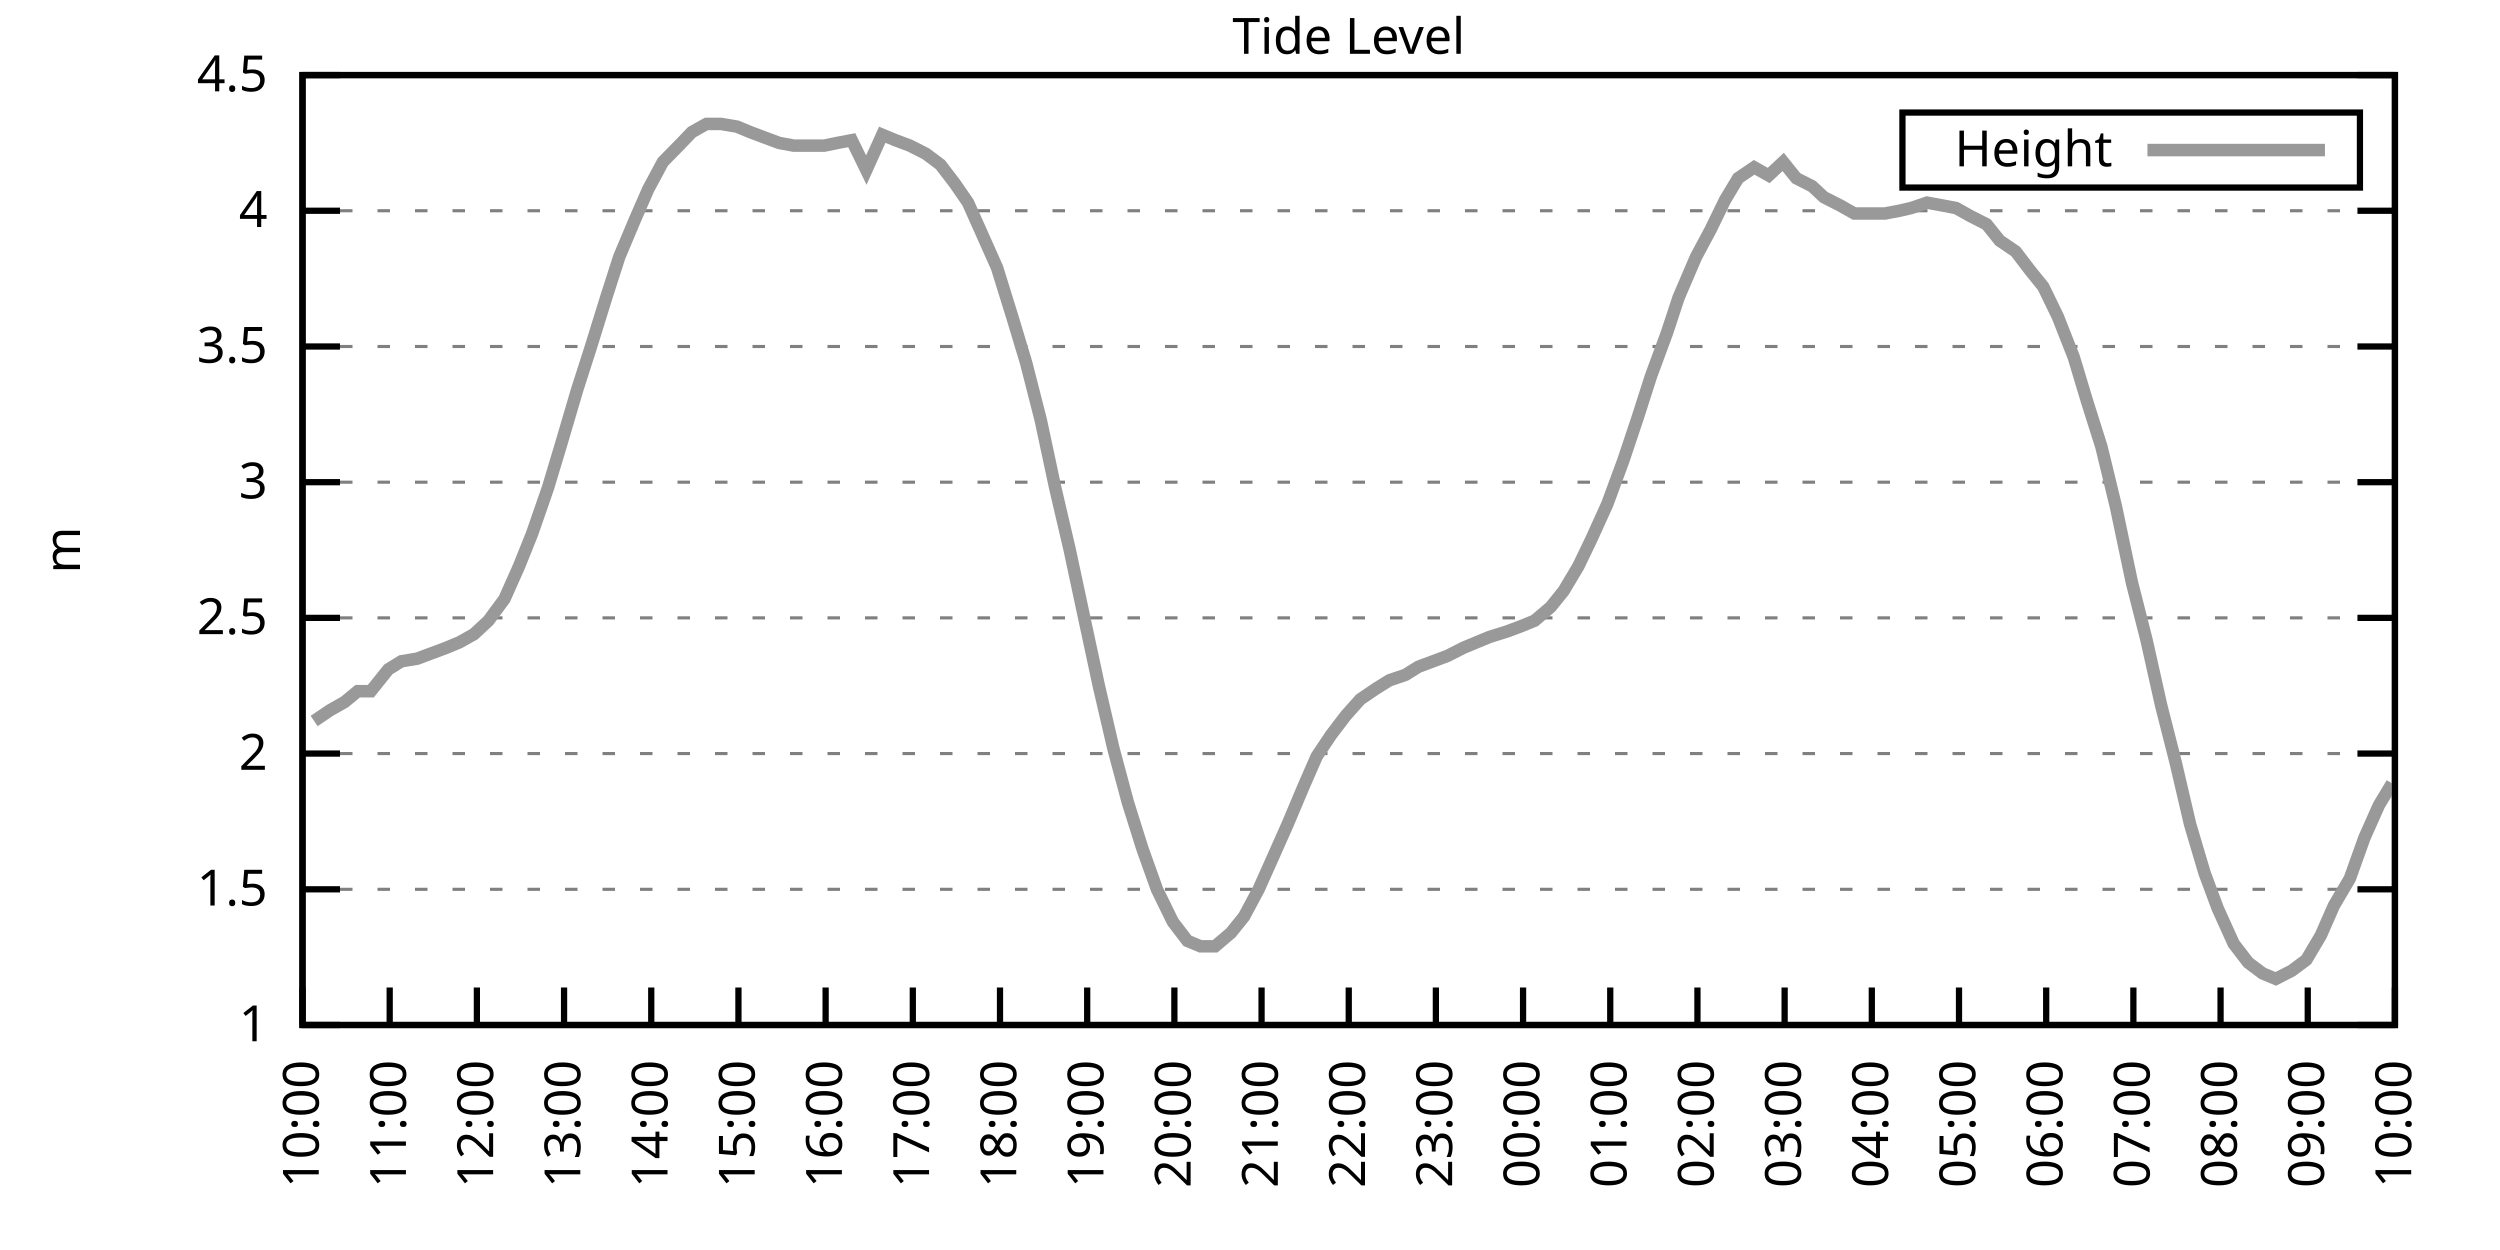
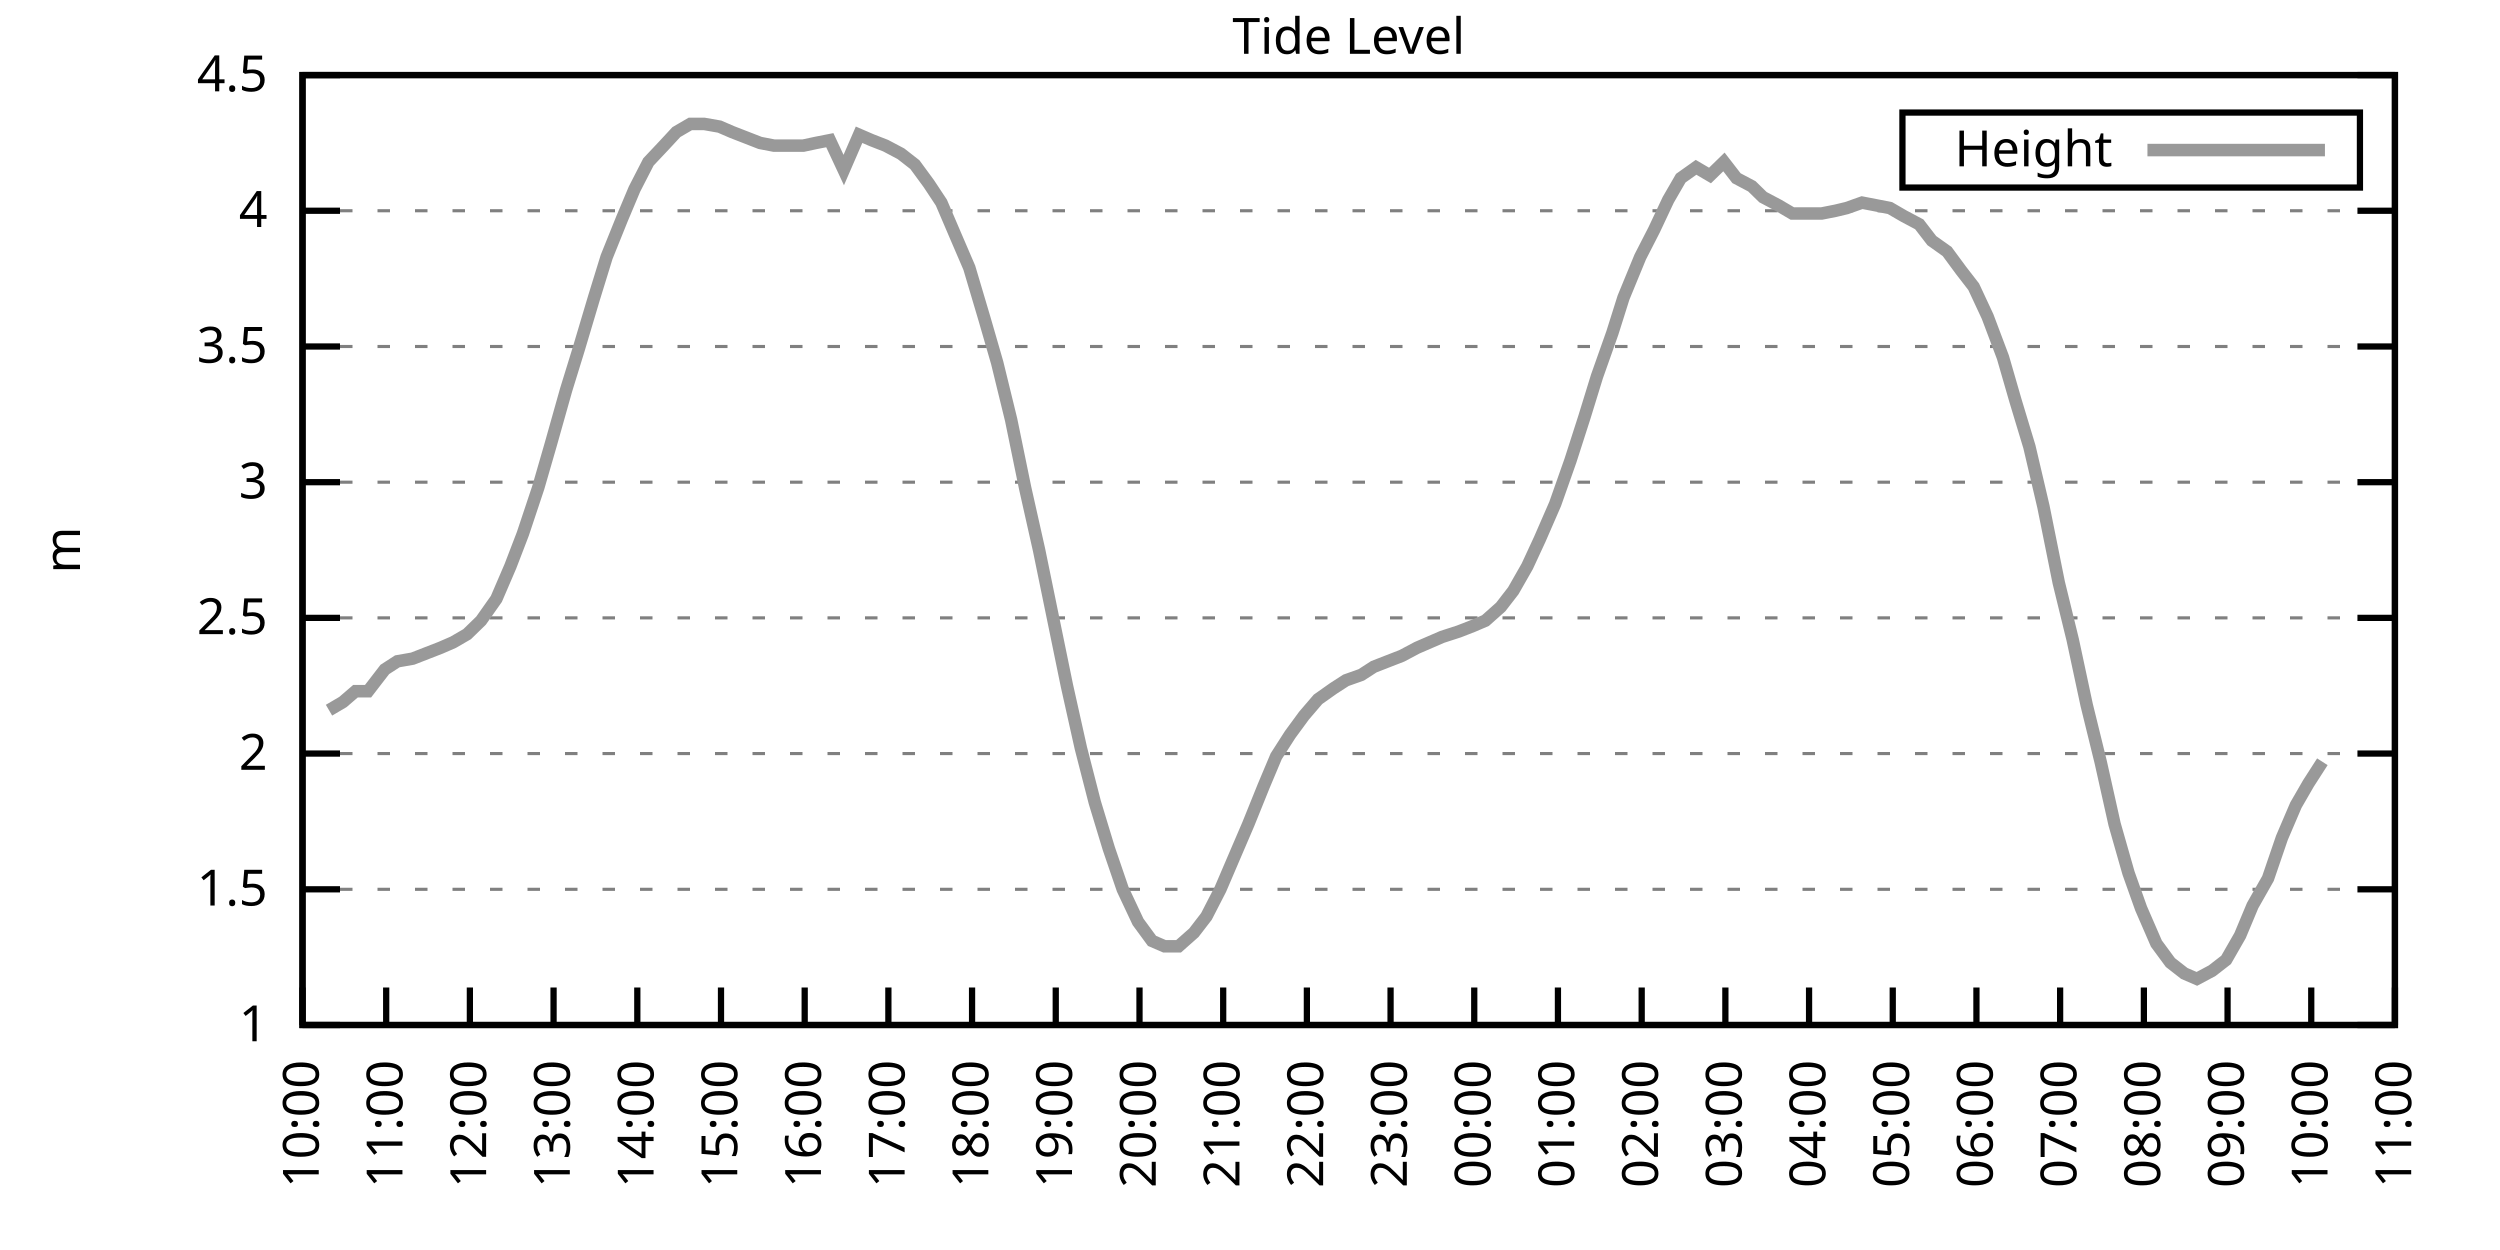
<svg xmlns="http://www.w3.org/2000/svg" xmlns:xlink="http://www.w3.org/1999/xlink" width="400" height="200" viewBox="0 0 400 200">
  <g id="gnuplot_canvas">
    <rect x="0" y="0" width="400" height="200" fill="none" />
    <defs>
      <circle id="gpDot" r="0.5" stroke-width="0.5" stroke="currentColor" />
      <path id="gpPt0" stroke-width="0.333" stroke="currentColor" d="M-1,0 h2 M0,-1 v2" />
      <path id="gpPt1" stroke-width="0.333" stroke="currentColor" d="M-1,-1 L1,1 M1,-1 L-1,1" />
      <path id="gpPt2" stroke-width="0.333" stroke="currentColor" d="M-1,0 L1,0 M0,-1 L0,1 M-1,-1 L1,1 M-1,1 L1,-1" />
      <rect id="gpPt3" stroke-width="0.333" stroke="currentColor" x="-1" y="-1" width="2" height="2" />
      <rect id="gpPt4" stroke-width="0.333" stroke="currentColor" fill="currentColor" x="-1" y="-1" width="2" height="2" />
      <circle id="gpPt5" stroke-width="0.333" stroke="currentColor" cx="0" cy="0" r="1" />
      <use xlink:href="#gpPt5" id="gpPt6" fill="currentColor" stroke="none" />
      <path id="gpPt7" stroke-width="0.333" stroke="currentColor" d="M0,-1.33 L-1.33,0.67 L1.33,0.67 z" />
      <use xlink:href="#gpPt7" id="gpPt8" fill="currentColor" stroke="none" />
      <use xlink:href="#gpPt7" id="gpPt9" stroke="currentColor" transform="rotate(180)" />
      <use xlink:href="#gpPt9" id="gpPt10" fill="currentColor" stroke="none" />
      <use xlink:href="#gpPt3" id="gpPt11" stroke="currentColor" transform="rotate(45)" />
      <use xlink:href="#gpPt11" id="gpPt12" fill="currentColor" stroke="none" />
      <path id="gpPt13" stroke-width="0.333" stroke="currentColor" d="M0,1.330 L1.265,0.411 L0.782,-1.067 L-0.782,-1.076 L-1.265,0.411 z" />
      <use xlink:href="#gpPt13" id="gpPt14" fill="currentColor" stroke="none" />
      <filter id="textbox" filterUnits="objectBoundingBox" x="0" y="0" height="1" width="1">
        <feFlood flood-color="white" flood-opacity="1" result="bgnd" />
        <feComposite in="SourceGraphic" in2="bgnd" operator="atop" />
      </filter>
      <filter id="greybox" filterUnits="objectBoundingBox" x="0" y="0" height="1" width="1">
        <feFlood flood-color="lightgrey" flood-opacity="1" result="grey" />
        <feComposite in="SourceGraphic" in2="grey" operator="atop" />
      </filter>
    </defs>
    <g fill="none" color="white" stroke="currentColor" stroke-width="1.00" stroke-linecap="butt" stroke-linejoin="miter">
</g>
    <g fill="none" color="black" stroke="currentColor" stroke-width="1.00" stroke-linecap="butt" stroke-linejoin="miter">
      <g stroke="none" shape-rendering="crispEdges">
        <polygon fill="rgb(255, 255, 255)" points="48.40,164.00 383.18,164.00 383.18,12.02 48.40,12.02 " />
      </g>
    </g>
    <g fill="none" color="black" stroke="currentColor" stroke-width="1.00" stroke-linecap="butt" stroke-linejoin="miter">
</g>
    <g fill="none" color="black" stroke="black" stroke-width="0.50" stroke-linecap="butt" stroke-linejoin="miter">
</g>
    <g fill="none" color="gray" stroke="currentColor" stroke-width="0.50" stroke-linecap="butt" stroke-linejoin="miter">
      <path stroke="gray" stroke-dasharray="2,4" class="gridline" d="M48.40,164.00 L383.19,164.00  " />
    </g>
    <g fill="none" color="gray" stroke="gray" stroke-width="1.00" stroke-linecap="butt" stroke-linejoin="miter">
</g>
    <g fill="none" color="black" stroke="currentColor" stroke-width="1.00" stroke-linecap="butt" stroke-linejoin="miter">
      <path stroke="black" d="M48.40,164.00 L54.40,164.00 M383.19,164.00 L377.19,164.00  " />
      <g transform="translate(42.80,166.60)" stroke="none" fill="black" font-family="Sans" font-size="8.00" text-anchor="end">
        <text>
          <tspan font-family="Sans"> 1</tspan>
        </text>
      </g>
    </g>
    <g fill="none" color="black" stroke="currentColor" stroke-width="1.00" stroke-linecap="butt" stroke-linejoin="miter">
</g>
    <g fill="none" color="black" stroke="black" stroke-width="0.50" stroke-linecap="butt" stroke-linejoin="miter">
</g>
    <g fill="none" color="gray" stroke="currentColor" stroke-width="0.50" stroke-linecap="butt" stroke-linejoin="miter">
      <path stroke="gray" stroke-dasharray="2,4" class="gridline" d="M48.40,142.29 L383.19,142.29  " />
    </g>
    <g fill="none" color="gray" stroke="gray" stroke-width="1.00" stroke-linecap="butt" stroke-linejoin="miter">
</g>
    <g fill="none" color="black" stroke="currentColor" stroke-width="1.00" stroke-linecap="butt" stroke-linejoin="miter">
      <path stroke="black" d="M48.40,142.29 L54.40,142.29 M383.19,142.29 L377.19,142.29  " />
      <g transform="translate(42.80,144.89)" stroke="none" fill="black" font-family="Sans" font-size="8.00" text-anchor="end">
        <text>
          <tspan font-family="Sans"> 1.5</tspan>
        </text>
      </g>
    </g>
    <g fill="none" color="black" stroke="currentColor" stroke-width="1.00" stroke-linecap="butt" stroke-linejoin="miter">
</g>
    <g fill="none" color="black" stroke="black" stroke-width="0.50" stroke-linecap="butt" stroke-linejoin="miter">
</g>
    <g fill="none" color="gray" stroke="currentColor" stroke-width="0.50" stroke-linecap="butt" stroke-linejoin="miter">
      <path stroke="gray" stroke-dasharray="2,4" class="gridline" d="M48.40,120.57 L383.19,120.57  " />
    </g>
    <g fill="none" color="gray" stroke="gray" stroke-width="1.00" stroke-linecap="butt" stroke-linejoin="miter">
</g>
    <g fill="none" color="black" stroke="currentColor" stroke-width="1.00" stroke-linecap="butt" stroke-linejoin="miter">
      <path stroke="black" d="M48.40,120.57 L54.40,120.57 M383.19,120.57 L377.19,120.57  " />
      <g transform="translate(42.80,123.17)" stroke="none" fill="black" font-family="Sans" font-size="8.00" text-anchor="end">
        <text>
          <tspan font-family="Sans"> 2</tspan>
        </text>
      </g>
    </g>
    <g fill="none" color="black" stroke="currentColor" stroke-width="1.00" stroke-linecap="butt" stroke-linejoin="miter">
</g>
    <g fill="none" color="black" stroke="black" stroke-width="0.50" stroke-linecap="butt" stroke-linejoin="miter">
</g>
    <g fill="none" color="gray" stroke="currentColor" stroke-width="0.50" stroke-linecap="butt" stroke-linejoin="miter">
      <path stroke="gray" stroke-dasharray="2,4" class="gridline" d="M48.40,98.86 L383.19,98.86  " />
    </g>
    <g fill="none" color="gray" stroke="gray" stroke-width="1.00" stroke-linecap="butt" stroke-linejoin="miter">
</g>
    <g fill="none" color="black" stroke="currentColor" stroke-width="1.00" stroke-linecap="butt" stroke-linejoin="miter">
      <path stroke="black" d="M48.40,98.86 L54.40,98.86 M383.19,98.86 L377.19,98.86  " />
      <g transform="translate(42.80,101.46)" stroke="none" fill="black" font-family="Sans" font-size="8.00" text-anchor="end">
        <text>
          <tspan font-family="Sans"> 2.5</tspan>
        </text>
      </g>
    </g>
    <g fill="none" color="black" stroke="currentColor" stroke-width="1.00" stroke-linecap="butt" stroke-linejoin="miter">
</g>
    <g fill="none" color="black" stroke="black" stroke-width="0.50" stroke-linecap="butt" stroke-linejoin="miter">
</g>
    <g fill="none" color="gray" stroke="currentColor" stroke-width="0.50" stroke-linecap="butt" stroke-linejoin="miter">
      <path stroke="gray" stroke-dasharray="2,4" class="gridline" d="M48.40,77.15 L383.19,77.15  " />
    </g>
    <g fill="none" color="gray" stroke="gray" stroke-width="1.00" stroke-linecap="butt" stroke-linejoin="miter">
</g>
    <g fill="none" color="black" stroke="currentColor" stroke-width="1.00" stroke-linecap="butt" stroke-linejoin="miter">
      <path stroke="black" d="M48.40,77.15 L54.40,77.15 M383.19,77.15 L377.19,77.15  " />
      <g transform="translate(42.80,79.75)" stroke="none" fill="black" font-family="Sans" font-size="8.00" text-anchor="end">
        <text>
          <tspan font-family="Sans"> 3</tspan>
        </text>
      </g>
    </g>
    <g fill="none" color="black" stroke="currentColor" stroke-width="1.00" stroke-linecap="butt" stroke-linejoin="miter">
</g>
    <g fill="none" color="black" stroke="black" stroke-width="0.50" stroke-linecap="butt" stroke-linejoin="miter">
</g>
    <g fill="none" color="gray" stroke="currentColor" stroke-width="0.50" stroke-linecap="butt" stroke-linejoin="miter">
      <path stroke="gray" stroke-dasharray="2,4" class="gridline" d="M48.40,55.44 L383.19,55.44  " />
    </g>
    <g fill="none" color="gray" stroke="gray" stroke-width="1.00" stroke-linecap="butt" stroke-linejoin="miter">
</g>
    <g fill="none" color="black" stroke="currentColor" stroke-width="1.00" stroke-linecap="butt" stroke-linejoin="miter">
      <path stroke="black" d="M48.40,55.44 L54.40,55.44 M383.19,55.44 L377.19,55.44  " />
      <g transform="translate(42.80,58.04)" stroke="none" fill="black" font-family="Sans" font-size="8.00" text-anchor="end">
        <text>
          <tspan font-family="Sans"> 3.5</tspan>
        </text>
      </g>
    </g>
    <g fill="none" color="black" stroke="currentColor" stroke-width="1.00" stroke-linecap="butt" stroke-linejoin="miter">
</g>
    <g fill="none" color="black" stroke="black" stroke-width="0.50" stroke-linecap="butt" stroke-linejoin="miter">
</g>
    <g fill="none" color="gray" stroke="currentColor" stroke-width="0.50" stroke-linecap="butt" stroke-linejoin="miter">
      <path stroke="gray" stroke-dasharray="2,4" class="gridline" d="M48.40,33.72 L383.19,33.72  " />
    </g>
    <g fill="none" color="gray" stroke="gray" stroke-width="1.00" stroke-linecap="butt" stroke-linejoin="miter">
</g>
    <g fill="none" color="black" stroke="currentColor" stroke-width="1.00" stroke-linecap="butt" stroke-linejoin="miter">
      <path stroke="black" d="M48.40,33.72 L54.40,33.72 M383.19,33.72 L377.19,33.72  " />
      <g transform="translate(42.80,36.32)" stroke="none" fill="black" font-family="Sans" font-size="8.00" text-anchor="end">
        <text>
          <tspan font-family="Sans"> 4</tspan>
        </text>
      </g>
    </g>
    <g fill="none" color="black" stroke="currentColor" stroke-width="1.00" stroke-linecap="butt" stroke-linejoin="miter">
</g>
    <g fill="none" color="black" stroke="black" stroke-width="0.50" stroke-linecap="butt" stroke-linejoin="miter">
</g>
    <g fill="none" color="gray" stroke="currentColor" stroke-width="0.50" stroke-linecap="butt" stroke-linejoin="miter">
      <path stroke="gray" stroke-dasharray="2,4" class="gridline" d="M48.40,12.01 L383.19,12.01  " />
    </g>
    <g fill="none" color="gray" stroke="gray" stroke-width="1.00" stroke-linecap="butt" stroke-linejoin="miter">
</g>
    <g fill="none" color="black" stroke="currentColor" stroke-width="1.00" stroke-linecap="butt" stroke-linejoin="miter">
      <path stroke="black" d="M48.40,12.01 L54.40,12.01 M383.19,12.01 L377.19,12.01  " />
      <g transform="translate(42.80,14.61)" stroke="none" fill="black" font-family="Sans" font-size="8.00" text-anchor="end">
        <text>
          <tspan font-family="Sans"> 4.5</tspan>
        </text>
      </g>
    </g>
    <g fill="none" color="black" stroke="currentColor" stroke-width="1.00" stroke-linecap="butt" stroke-linejoin="miter">
      <path stroke="black" d="M48.40,164.00 L48.40,158.00  " />
      <g transform="translate(51.00,169.60) rotate(270.00)" stroke="none" fill="black" font-family="Sans" font-size="8.00" text-anchor="end">
        <text>
          <tspan font-family="Sans">10:00</tspan>
        </text>
      </g>
    </g>
    <g fill="none" color="black" stroke="currentColor" stroke-width="1.00" stroke-linecap="butt" stroke-linejoin="miter">
-       <path stroke="black" d="M62.35,164.00 L62.35,158.00  " />
-       <g transform="translate(64.95,169.60) rotate(270.00)" stroke="none" fill="black" font-family="Sans" font-size="8.00" text-anchor="end">
+       <path stroke="black" d="M61.79,164.00 L61.79,158.00  " />
+       <g transform="translate(64.39,169.60) rotate(270.00)" stroke="none" fill="black" font-family="Sans" font-size="8.00" text-anchor="end">
        <text>
          <tspan font-family="Sans">11:00</tspan>
        </text>
      </g>
    </g>
    <g fill="none" color="black" stroke="currentColor" stroke-width="1.00" stroke-linecap="butt" stroke-linejoin="miter">
-       <path stroke="black" d="M76.30,164.00 L76.30,158.00  " />
-       <g transform="translate(78.90,169.60) rotate(270.00)" stroke="none" fill="black" font-family="Sans" font-size="8.00" text-anchor="end">
+       <path stroke="black" d="M75.18,164.00 L75.18,158.00  " />
+       <g transform="translate(77.78,169.60) rotate(270.00)" stroke="none" fill="black" font-family="Sans" font-size="8.00" text-anchor="end">
        <text>
          <tspan font-family="Sans">12:00</tspan>
        </text>
      </g>
    </g>
    <g fill="none" color="black" stroke="currentColor" stroke-width="1.00" stroke-linecap="butt" stroke-linejoin="miter">
-       <path stroke="black" d="M90.25,164.00 L90.25,158.00  " />
-       <g transform="translate(92.85,169.60) rotate(270.00)" stroke="none" fill="black" font-family="Sans" font-size="8.00" text-anchor="end">
+       <path stroke="black" d="M88.57,164.00 L88.57,158.00  " />
+       <g transform="translate(91.17,169.60) rotate(270.00)" stroke="none" fill="black" font-family="Sans" font-size="8.00" text-anchor="end">
        <text>
          <tspan font-family="Sans">13:00</tspan>
        </text>
      </g>
    </g>
    <g fill="none" color="black" stroke="currentColor" stroke-width="1.00" stroke-linecap="butt" stroke-linejoin="miter">
-       <path stroke="black" d="M104.20,164.00 L104.20,158.00  " />
-       <g transform="translate(106.80,169.60) rotate(270.00)" stroke="none" fill="black" font-family="Sans" font-size="8.00" text-anchor="end">
+       <path stroke="black" d="M101.97,164.00 L101.97,158.00  " />
+       <g transform="translate(104.57,169.60) rotate(270.00)" stroke="none" fill="black" font-family="Sans" font-size="8.00" text-anchor="end">
        <text>
          <tspan font-family="Sans">14:00</tspan>
        </text>
      </g>
    </g>
    <g fill="none" color="black" stroke="currentColor" stroke-width="1.00" stroke-linecap="butt" stroke-linejoin="miter">
-       <path stroke="black" d="M118.15,164.00 L118.15,158.00  " />
-       <g transform="translate(120.75,169.60) rotate(270.00)" stroke="none" fill="black" font-family="Sans" font-size="8.00" text-anchor="end">
+       <path stroke="black" d="M115.36,164.00 L115.36,158.00  " />
+       <g transform="translate(117.96,169.60) rotate(270.00)" stroke="none" fill="black" font-family="Sans" font-size="8.00" text-anchor="end">
        <text>
          <tspan font-family="Sans">15:00</tspan>
        </text>
      </g>
    </g>
    <g fill="none" color="black" stroke="currentColor" stroke-width="1.00" stroke-linecap="butt" stroke-linejoin="miter">
-       <path stroke="black" d="M132.10,164.00 L132.10,158.00  " />
-       <g transform="translate(134.70,169.60) rotate(270.00)" stroke="none" fill="black" font-family="Sans" font-size="8.00" text-anchor="end">
+       <path stroke="black" d="M128.75,164.00 L128.75,158.00  " />
+       <g transform="translate(131.35,169.60) rotate(270.00)" stroke="none" fill="black" font-family="Sans" font-size="8.00" text-anchor="end">
        <text>
          <tspan font-family="Sans">16:00</tspan>
        </text>
      </g>
    </g>
    <g fill="none" color="black" stroke="currentColor" stroke-width="1.00" stroke-linecap="butt" stroke-linejoin="miter">
-       <path stroke="black" d="M146.05,164.00 L146.05,158.00  " />
-       <g transform="translate(148.65,169.60) rotate(270.00)" stroke="none" fill="black" font-family="Sans" font-size="8.00" text-anchor="end">
+       <path stroke="black" d="M142.14,164.00 L142.14,158.00  " />
+       <g transform="translate(144.74,169.60) rotate(270.00)" stroke="none" fill="black" font-family="Sans" font-size="8.00" text-anchor="end">
        <text>
          <tspan font-family="Sans">17:00</tspan>
        </text>
      </g>
    </g>
    <g fill="none" color="black" stroke="currentColor" stroke-width="1.00" stroke-linecap="butt" stroke-linejoin="miter">
-       <path stroke="black" d="M160.00,164.00 L160.00,158.00  " />
-       <g transform="translate(162.60,169.60) rotate(270.00)" stroke="none" fill="black" font-family="Sans" font-size="8.00" text-anchor="end">
+       <path stroke="black" d="M155.53,164.00 L155.53,158.00  " />
+       <g transform="translate(158.13,169.60) rotate(270.00)" stroke="none" fill="black" font-family="Sans" font-size="8.00" text-anchor="end">
        <text>
          <tspan font-family="Sans">18:00</tspan>
        </text>
      </g>
    </g>
    <g fill="none" color="black" stroke="currentColor" stroke-width="1.00" stroke-linecap="butt" stroke-linejoin="miter">
-       <path stroke="black" d="M173.95,164.00 L173.95,158.00  " />
-       <g transform="translate(176.55,169.60) rotate(270.00)" stroke="none" fill="black" font-family="Sans" font-size="8.00" text-anchor="end">
+       <path stroke="black" d="M168.92,164.00 L168.92,158.00  " />
+       <g transform="translate(171.52,169.60) rotate(270.00)" stroke="none" fill="black" font-family="Sans" font-size="8.00" text-anchor="end">
        <text>
          <tspan font-family="Sans">19:00</tspan>
        </text>
      </g>
    </g>
    <g fill="none" color="black" stroke="currentColor" stroke-width="1.00" stroke-linecap="butt" stroke-linejoin="miter">
-       <path stroke="black" d="M187.90,164.00 L187.90,158.00  " />
-       <g transform="translate(190.50,169.60) rotate(270.00)" stroke="none" fill="black" font-family="Sans" font-size="8.00" text-anchor="end">
+       <path stroke="black" d="M182.32,164.00 L182.32,158.00  " />
+       <g transform="translate(184.92,169.60) rotate(270.00)" stroke="none" fill="black" font-family="Sans" font-size="8.00" text-anchor="end">
        <text>
          <tspan font-family="Sans">20:00</tspan>
        </text>
      </g>
    </g>
    <g fill="none" color="black" stroke="currentColor" stroke-width="1.00" stroke-linecap="butt" stroke-linejoin="miter">
-       <path stroke="black" d="M201.85,164.00 L201.85,158.00  " />
-       <g transform="translate(204.45,169.60) rotate(270.00)" stroke="none" fill="black" font-family="Sans" font-size="8.00" text-anchor="end">
+       <path stroke="black" d="M195.71,164.00 L195.71,158.00  " />
+       <g transform="translate(198.31,169.60) rotate(270.00)" stroke="none" fill="black" font-family="Sans" font-size="8.00" text-anchor="end">
        <text>
          <tspan font-family="Sans">21:00</tspan>
        </text>
      </g>
    </g>
    <g fill="none" color="black" stroke="currentColor" stroke-width="1.00" stroke-linecap="butt" stroke-linejoin="miter">
-       <path stroke="black" d="M215.80,164.00 L215.80,158.00  " />
-       <g transform="translate(218.40,169.60) rotate(270.00)" stroke="none" fill="black" font-family="Sans" font-size="8.00" text-anchor="end">
+       <path stroke="black" d="M209.10,164.00 L209.10,158.00  " />
+       <g transform="translate(211.70,169.60) rotate(270.00)" stroke="none" fill="black" font-family="Sans" font-size="8.00" text-anchor="end">
        <text>
          <tspan font-family="Sans">22:00</tspan>
        </text>
      </g>
    </g>
    <g fill="none" color="black" stroke="currentColor" stroke-width="1.00" stroke-linecap="butt" stroke-linejoin="miter">
-       <path stroke="black" d="M229.74,164.00 L229.74,158.00  " />
-       <g transform="translate(232.34,169.60) rotate(270.00)" stroke="none" fill="black" font-family="Sans" font-size="8.00" text-anchor="end">
+       <path stroke="black" d="M222.49,164.00 L222.49,158.00  " />
+       <g transform="translate(225.09,169.60) rotate(270.00)" stroke="none" fill="black" font-family="Sans" font-size="8.00" text-anchor="end">
        <text>
          <tspan font-family="Sans">23:00</tspan>
        </text>
      </g>
    </g>
    <g fill="none" color="black" stroke="currentColor" stroke-width="1.00" stroke-linecap="butt" stroke-linejoin="miter">
-       <path stroke="black" d="M243.69,164.00 L243.69,158.00  " />
-       <g transform="translate(246.29,169.60) rotate(270.00)" stroke="none" fill="black" font-family="Sans" font-size="8.00" text-anchor="end">
+       <path stroke="black" d="M235.88,164.00 L235.88,158.00  " />
+       <g transform="translate(238.48,169.60) rotate(270.00)" stroke="none" fill="black" font-family="Sans" font-size="8.00" text-anchor="end">
        <text>
          <tspan font-family="Sans">00:00</tspan>
        </text>
      </g>
    </g>
    <g fill="none" color="black" stroke="currentColor" stroke-width="1.00" stroke-linecap="butt" stroke-linejoin="miter">
-       <path stroke="black" d="M257.64,164.00 L257.64,158.00  " />
-       <g transform="translate(260.24,169.60) rotate(270.00)" stroke="none" fill="black" font-family="Sans" font-size="8.00" text-anchor="end">
+       <path stroke="black" d="M249.27,164.00 L249.27,158.00  " />
+       <g transform="translate(251.87,169.60) rotate(270.00)" stroke="none" fill="black" font-family="Sans" font-size="8.00" text-anchor="end">
        <text>
          <tspan font-family="Sans">01:00</tspan>
        </text>
      </g>
    </g>
    <g fill="none" color="black" stroke="currentColor" stroke-width="1.00" stroke-linecap="butt" stroke-linejoin="miter">
-       <path stroke="black" d="M271.59,164.00 L271.59,158.00  " />
-       <g transform="translate(274.19,169.60) rotate(270.00)" stroke="none" fill="black" font-family="Sans" font-size="8.00" text-anchor="end">
+       <path stroke="black" d="M262.67,164.00 L262.67,158.00  " />
+       <g transform="translate(265.27,169.60) rotate(270.00)" stroke="none" fill="black" font-family="Sans" font-size="8.00" text-anchor="end">
        <text>
          <tspan font-family="Sans">02:00</tspan>
        </text>
      </g>
    </g>
    <g fill="none" color="black" stroke="currentColor" stroke-width="1.00" stroke-linecap="butt" stroke-linejoin="miter">
-       <path stroke="black" d="M285.54,164.00 L285.54,158.00  " />
-       <g transform="translate(288.14,169.60) rotate(270.00)" stroke="none" fill="black" font-family="Sans" font-size="8.00" text-anchor="end">
+       <path stroke="black" d="M276.06,164.00 L276.06,158.00  " />
+       <g transform="translate(278.66,169.60) rotate(270.00)" stroke="none" fill="black" font-family="Sans" font-size="8.00" text-anchor="end">
        <text>
          <tspan font-family="Sans">03:00</tspan>
        </text>
      </g>
    </g>
    <g fill="none" color="black" stroke="currentColor" stroke-width="1.00" stroke-linecap="butt" stroke-linejoin="miter">
-       <path stroke="black" d="M299.49,164.00 L299.49,158.00  " />
-       <g transform="translate(302.09,169.60) rotate(270.00)" stroke="none" fill="black" font-family="Sans" font-size="8.00" text-anchor="end">
+       <path stroke="black" d="M289.45,164.00 L289.45,158.00  " />
+       <g transform="translate(292.05,169.60) rotate(270.00)" stroke="none" fill="black" font-family="Sans" font-size="8.00" text-anchor="end">
        <text>
          <tspan font-family="Sans">04:00</tspan>
        </text>
      </g>
    </g>
    <g fill="none" color="black" stroke="currentColor" stroke-width="1.00" stroke-linecap="butt" stroke-linejoin="miter">
-       <path stroke="black" d="M313.44,164.00 L313.44,158.00  " />
-       <g transform="translate(316.04,169.60) rotate(270.00)" stroke="none" fill="black" font-family="Sans" font-size="8.00" text-anchor="end">
+       <path stroke="black" d="M302.84,164.00 L302.84,158.00  " />
+       <g transform="translate(305.44,169.60) rotate(270.00)" stroke="none" fill="black" font-family="Sans" font-size="8.00" text-anchor="end">
        <text>
          <tspan font-family="Sans">05:00</tspan>
        </text>
      </g>
    </g>
    <g fill="none" color="black" stroke="currentColor" stroke-width="1.00" stroke-linecap="butt" stroke-linejoin="miter">
-       <path stroke="black" d="M327.39,164.00 L327.39,158.00  " />
-       <g transform="translate(329.99,169.60) rotate(270.00)" stroke="none" fill="black" font-family="Sans" font-size="8.00" text-anchor="end">
+       <path stroke="black" d="M316.23,164.00 L316.23,158.00  " />
+       <g transform="translate(318.83,169.60) rotate(270.00)" stroke="none" fill="black" font-family="Sans" font-size="8.00" text-anchor="end">
        <text>
          <tspan font-family="Sans">06:00</tspan>
        </text>
      </g>
    </g>
    <g fill="none" color="black" stroke="currentColor" stroke-width="1.00" stroke-linecap="butt" stroke-linejoin="miter">
-       <path stroke="black" d="M341.34,164.00 L341.34,158.00  " />
-       <g transform="translate(343.94,169.60) rotate(270.00)" stroke="none" fill="black" font-family="Sans" font-size="8.00" text-anchor="end">
+       <path stroke="black" d="M329.62,164.00 L329.62,158.00  " />
+       <g transform="translate(332.22,169.60) rotate(270.00)" stroke="none" fill="black" font-family="Sans" font-size="8.00" text-anchor="end">
        <text>
          <tspan font-family="Sans">07:00</tspan>
        </text>
      </g>
    </g>
    <g fill="none" color="black" stroke="currentColor" stroke-width="1.00" stroke-linecap="butt" stroke-linejoin="miter">
-       <path stroke="black" d="M355.29,164.00 L355.29,158.00  " />
-       <g transform="translate(357.89,169.60) rotate(270.00)" stroke="none" fill="black" font-family="Sans" font-size="8.00" text-anchor="end">
+       <path stroke="black" d="M343.02,164.00 L343.02,158.00  " />
+       <g transform="translate(345.62,169.60) rotate(270.00)" stroke="none" fill="black" font-family="Sans" font-size="8.00" text-anchor="end">
        <text>
          <tspan font-family="Sans">08:00</tspan>
        </text>
      </g>
    </g>
    <g fill="none" color="black" stroke="currentColor" stroke-width="1.00" stroke-linecap="butt" stroke-linejoin="miter">
-       <path stroke="black" d="M369.24,164.00 L369.24,158.00  " />
-       <g transform="translate(371.84,169.60) rotate(270.00)" stroke="none" fill="black" font-family="Sans" font-size="8.00" text-anchor="end">
+       <path stroke="black" d="M356.41,164.00 L356.41,158.00  " />
+       <g transform="translate(359.01,169.60) rotate(270.00)" stroke="none" fill="black" font-family="Sans" font-size="8.00" text-anchor="end">
        <text>
          <tspan font-family="Sans">09:00</tspan>
+         </text>
+       </g>
+     </g>
+     <g fill="none" color="black" stroke="currentColor" stroke-width="1.00" stroke-linecap="butt" stroke-linejoin="miter">
+       <path stroke="black" d="M369.80,164.00 L369.80,158.00  " />
+       <g transform="translate(372.40,169.60) rotate(270.00)" stroke="none" fill="black" font-family="Sans" font-size="8.00" text-anchor="end">
+         <text>
+           <tspan font-family="Sans">10:00</tspan>
        </text>
      </g>
    </g>
    <g fill="none" color="black" stroke="currentColor" stroke-width="1.00" stroke-linecap="butt" stroke-linejoin="miter">
      <path stroke="black" d="M383.19,164.00 L383.19,158.00  " />
      <g transform="translate(385.79,169.60) rotate(270.00)" stroke="none" fill="black" font-family="Sans" font-size="8.00" text-anchor="end">
        <text>
-           <tspan font-family="Sans">10:00</tspan>
+           <tspan font-family="Sans">11:00</tspan>
        </text>
      </g>
    </g>
    <g fill="none" color="black" stroke="currentColor" stroke-width="1.00" stroke-linecap="butt" stroke-linejoin="miter">
</g>
    <g fill="none" color="black" stroke="currentColor" stroke-width="1.00" stroke-linecap="butt" stroke-linejoin="miter">
      <path stroke="black" d="M48.40,12.01 L48.40,164.00 L383.19,164.00 L383.19,12.01 L48.40,12.01 Z  " />
    </g>
    <g fill="none" color="black" stroke="currentColor" stroke-width="1.00" stroke-linecap="butt" stroke-linejoin="miter">
</g>
    <g fill="none" color="black" stroke="currentColor" stroke-width="1.00" stroke-linecap="butt" stroke-linejoin="miter">
      <path stroke="black" d="M304.39,30.01 L304.39,18.01 L377.59,18.01 L377.59,30.01 L304.39,30.01 Z  " />
    </g>
    <g id="Tide_level_plot_1">
      <g fill="none" color="white" stroke="black" stroke-width="2.00" stroke-linecap="butt" stroke-linejoin="miter">
</g>
      <g fill="none" color="black" stroke="currentColor" stroke-width="2.00" stroke-linecap="butt" stroke-linejoin="miter">
        <g transform="translate(337.99,26.61)" stroke="none" fill="black" font-family="Sans" font-size="8.00" text-anchor="end">
          <text>
            <tspan font-family="Sans">Height</tspan>
          </text>
        </g>
      </g>
      <g fill="none" color="black" stroke="currentColor" stroke-width="2.00" stroke-linecap="butt" stroke-linejoin="miter">
-         <path stroke="rgb(153, 153, 153)" d="M343.59,24.01 L371.99,24.01 M50.26,115.36 L52.82,113.63 L55.14,112.32 L57.23,110.59 L59.33,110.59 L62.12,107.11   L64.21,105.81 L66.77,105.38 L69.09,104.51 L71.42,103.64 L73.51,102.77 L75.83,101.47 L78.16,99.30 L80.72,95.82   L83.04,90.61 L85.13,85.40 L87.69,78.02 L89.78,71.07 L92.34,62.38 L94.43,55.87 L96.99,47.62 L99.08,41.11   L101.64,35.03 L103.73,30.25 L106.06,25.91 L108.62,23.30 L110.71,21.13 L113.03,19.83 L115.36,19.83 L117.92,20.26   L120.01,21.13 L122.33,22.00 L124.66,22.87 L126.98,23.30 L129.31,23.30 L131.87,23.30 L133.96,22.87 L136.28,22.43   L138.61,27.21 L141.16,21.56 L143.26,22.43 L145.58,23.30 L148.14,24.60 L150.46,26.34 L152.79,29.38 L154.88,32.42   L157.21,37.63 L159.53,42.84 L162.09,51.09 L164.18,58.04 L166.51,67.16 L168.83,78.02 L171.16,88.00 L173.48,98.86   L175.81,109.72 L178.13,119.71 L180.46,128.39 L182.78,135.77 L185.11,142.29 L187.66,147.50 L189.99,150.54 L192.08,151.41   L194.41,151.41 L196.96,149.24 L199.06,146.63 L201.38,142.29 L203.71,137.08 L206.03,131.86 L208.59,125.79 L210.68,121.01   L213.01,117.53 L215.33,114.49 L217.65,111.89 L220.21,110.15 L222.30,108.85 L224.86,107.98 L226.95,106.68 L229.28,105.81   L231.60,104.94 L234.16,103.64 L236.25,102.77 L238.35,101.90 L241.14,101.03 L243.46,100.16 L245.55,99.30 L248.11,97.12   L250.20,94.52 L252.53,90.61 L254.62,86.27 L257.18,80.62 L259.74,73.67 L262.06,66.73 L264.15,60.21 L266.71,53.26   L268.57,47.62 L271.36,41.11 L273.69,36.76 L276.01,31.99 L278.10,28.51 L280.66,26.77 L282.99,28.08 L285.31,25.91   L287.40,28.51 L289.96,29.81 L291.82,31.55 L294.38,32.85 L296.70,34.16 L299.26,34.16 L301.58,34.16 L303.91,33.72   L305.77,33.29 L308.33,32.42 L310.65,32.85 L312.98,33.29 L315.30,34.59 L317.86,35.89 L319.95,38.50 L322.51,40.24   L324.83,43.28 L326.93,45.88 L329.25,50.66 L331.81,57.17 L333.90,64.12 L336.23,71.50 L338.55,81.06 L341.11,93.22   L343.43,102.34 L345.76,112.76 L348.08,121.88 L350.41,131.86 L352.73,139.68 L354.83,145.33 L357.38,150.97 L359.71,154.01   L362.03,155.75 L364.13,156.62 L366.68,155.31 L369.01,153.58 L371.33,149.67 L373.43,144.89 L375.98,140.55 L378.31,134.04   L380.63,128.83 L382.73,125.35  " />
+         <path stroke="rgb(153, 153, 153)" d="M343.59,24.01 L371.99,24.01 M52.64,113.63 L54.87,112.32 L56.88,110.59 L58.89,110.59 L61.57,107.11 L63.58,105.81   L66.03,105.38 L68.26,104.51 L70.50,103.64 L72.50,102.77 L74.74,101.47 L76.97,99.30 L79.42,95.82 L81.66,90.61   L83.66,85.40 L86.12,78.02 L88.13,71.07 L90.58,62.38 L92.59,55.87 L95.05,47.62 L97.06,41.11 L99.51,35.03   L101.52,30.25 L103.75,25.91 L106.21,23.30 L108.22,21.13 L110.45,19.83 L112.68,19.83 L115.13,20.26 L117.14,21.13   L119.38,22.00 L121.61,22.87 L123.84,23.30 L126.07,23.30 L128.53,23.30 L130.54,22.87 L132.77,22.43 L135.00,27.21   L137.45,21.56 L139.46,22.43 L141.69,23.30 L144.15,24.60 L146.38,26.34 L148.61,29.38 L150.62,32.42 L152.85,37.63   L155.09,42.84 L157.54,51.09 L159.55,58.04 L161.78,67.16 L164.01,78.02 L166.25,88.00 L168.48,98.86 L170.71,109.72   L172.94,119.71 L175.17,128.39 L177.41,135.77 L179.64,142.29 L182.09,147.50 L184.32,150.54 L186.33,151.41 L188.57,151.41   L191.02,149.24 L193.03,146.63 L195.26,142.29 L197.49,137.08 L199.73,131.86 L202.18,125.79 L204.19,121.01 L206.42,117.53   L208.65,114.49 L210.88,111.89 L213.34,110.15 L215.35,108.85 L217.80,107.98 L219.81,106.68 L222.04,105.81 L224.28,104.94   L226.73,103.64 L228.74,102.77 L230.75,101.90 L233.43,101.03 L235.66,100.16 L237.67,99.30 L240.12,97.12 L242.13,94.52   L244.36,90.61 L246.37,86.27 L248.83,80.62 L251.28,73.67 L253.51,66.73 L255.52,60.21 L257.98,53.26 L259.76,47.62   L262.44,41.11 L264.67,36.76 L266.91,31.99 L268.92,28.51 L271.37,26.77 L273.60,28.08 L275.83,25.91 L277.84,28.51   L280.30,29.81 L282.08,31.55 L284.54,32.85 L286.77,34.16 L289.23,34.16 L291.46,34.16 L293.69,33.72 L295.48,33.29   L297.93,32.42 L300.16,32.85 L302.39,33.29 L304.63,34.59 L307.08,35.89 L309.09,38.50 L311.54,40.24 L313.78,43.28   L315.79,45.88 L318.02,50.66 L320.47,57.17 L322.48,64.12 L324.71,71.50 L326.95,81.06 L329.40,93.22 L331.63,102.34   L333.86,112.76 L336.10,121.88 L338.33,131.86 L340.56,139.68 L342.57,145.33 L345.02,150.97 L347.26,154.01 L349.49,155.75   L351.50,156.62 L353.95,155.31 L356.18,153.58 L358.42,149.67 L360.42,144.89 L362.88,140.55 L365.11,134.04 L367.34,128.83   L369.35,125.35 L371.58,121.88  " />
      </g>
    </g>
    <g fill="none" color="black" stroke="currentColor" stroke-width="2.00" stroke-linecap="butt" stroke-linejoin="miter">
</g>
    <g fill="none" color="black" stroke="black" stroke-width="1.00" stroke-linecap="butt" stroke-linejoin="miter">
</g>
    <g fill="none" color="black" stroke="currentColor" stroke-width="1.00" stroke-linecap="butt" stroke-linejoin="miter">
      <path stroke="black" d="M48.40,12.01 L48.40,164.00 L383.19,164.00 L383.19,12.01 L48.40,12.01 Z  " />
      <g transform="translate(12.80,88.01) rotate(270.00)" stroke="none" fill="black" font-family="Sans" font-size="8.00" text-anchor="middle">
        <text>
          <tspan font-family="Sans">m</tspan>
        </text>
      </g>
    </g>
    <g fill="none" color="black" stroke="currentColor" stroke-width="1.00" stroke-linecap="butt" stroke-linejoin="miter">
</g>
    <g fill="none" color="black" stroke="currentColor" stroke-width="1.00" stroke-linecap="butt" stroke-linejoin="miter">
      <g transform="translate(215.79,8.61)" stroke="none" fill="black" font-family="Sans" font-size="8.00" text-anchor="middle">
        <text>
          <tspan font-family="Sans">Tide Level</tspan>
        </text>
      </g>
    </g>
    <g fill="none" color="black" stroke="currentColor" stroke-width="1.00" stroke-linecap="butt" stroke-linejoin="miter">
</g>
  </g>
</svg>
